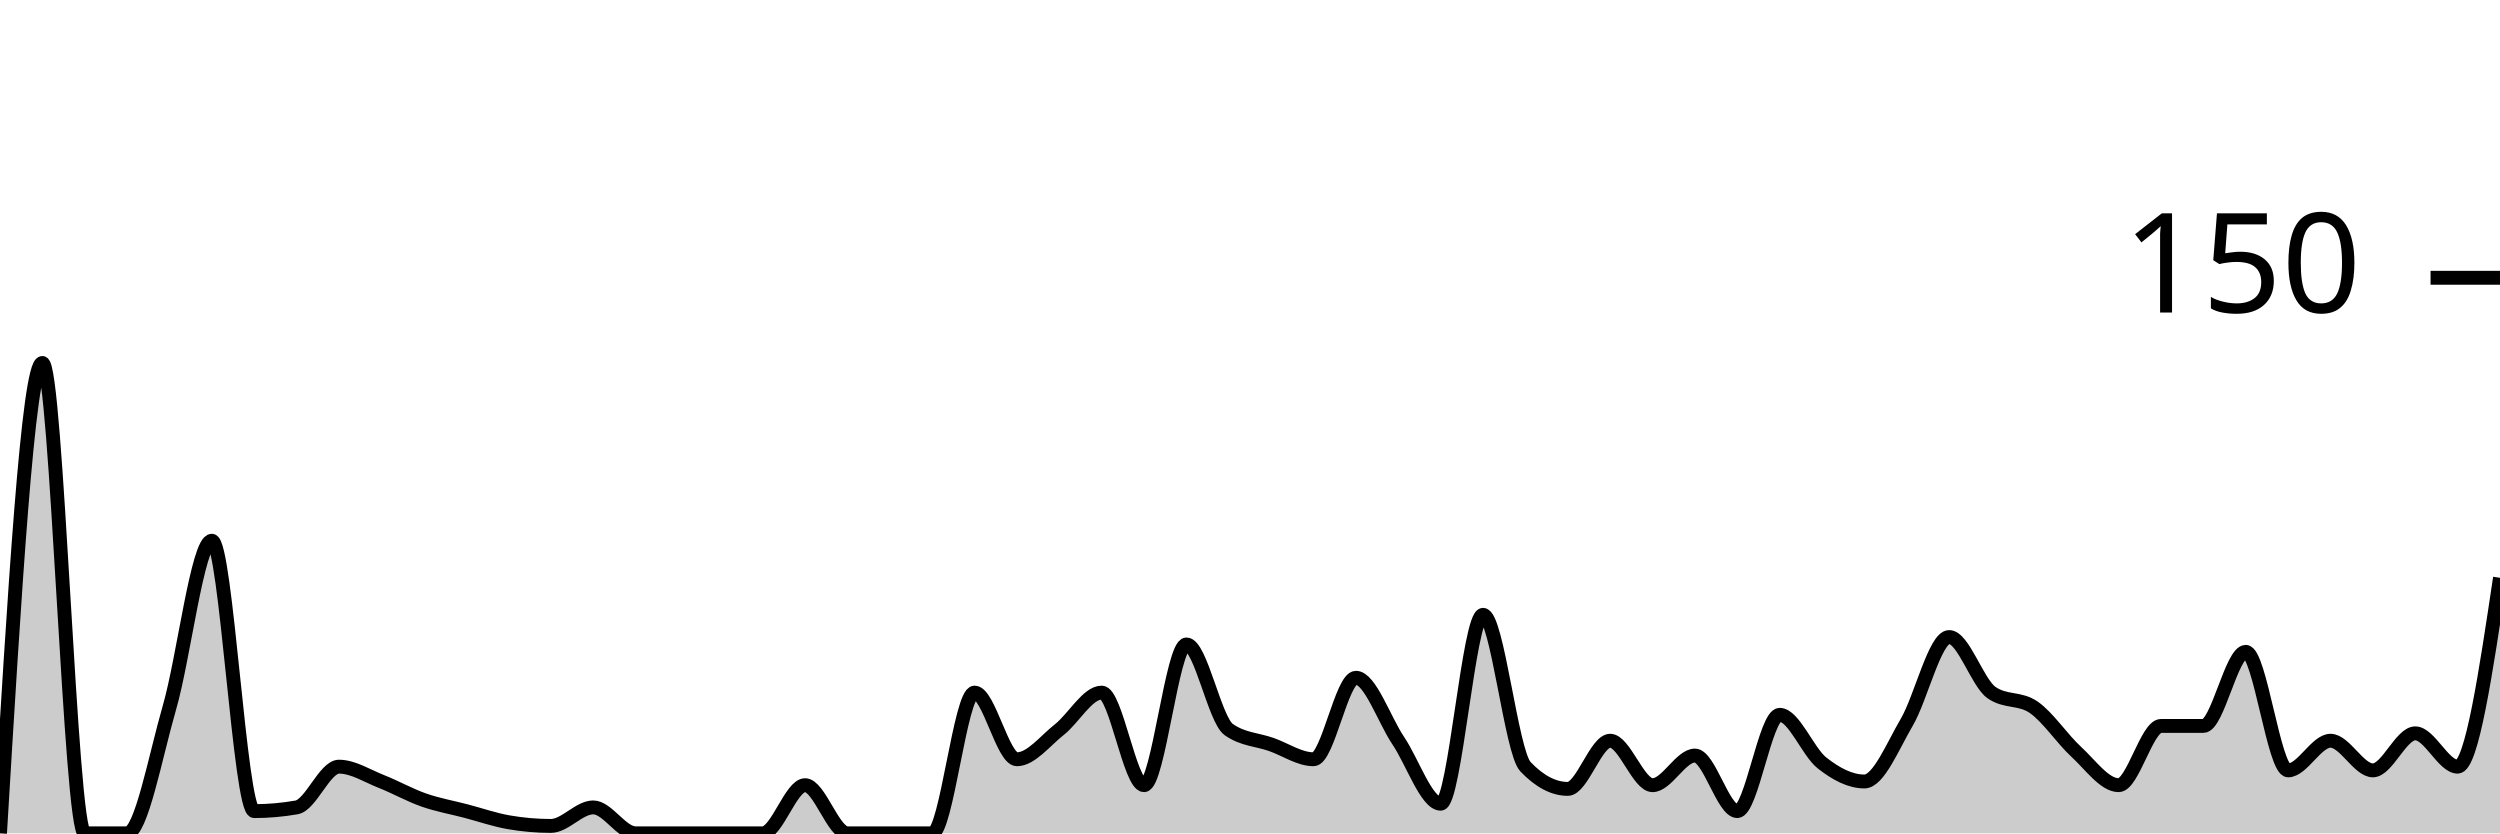
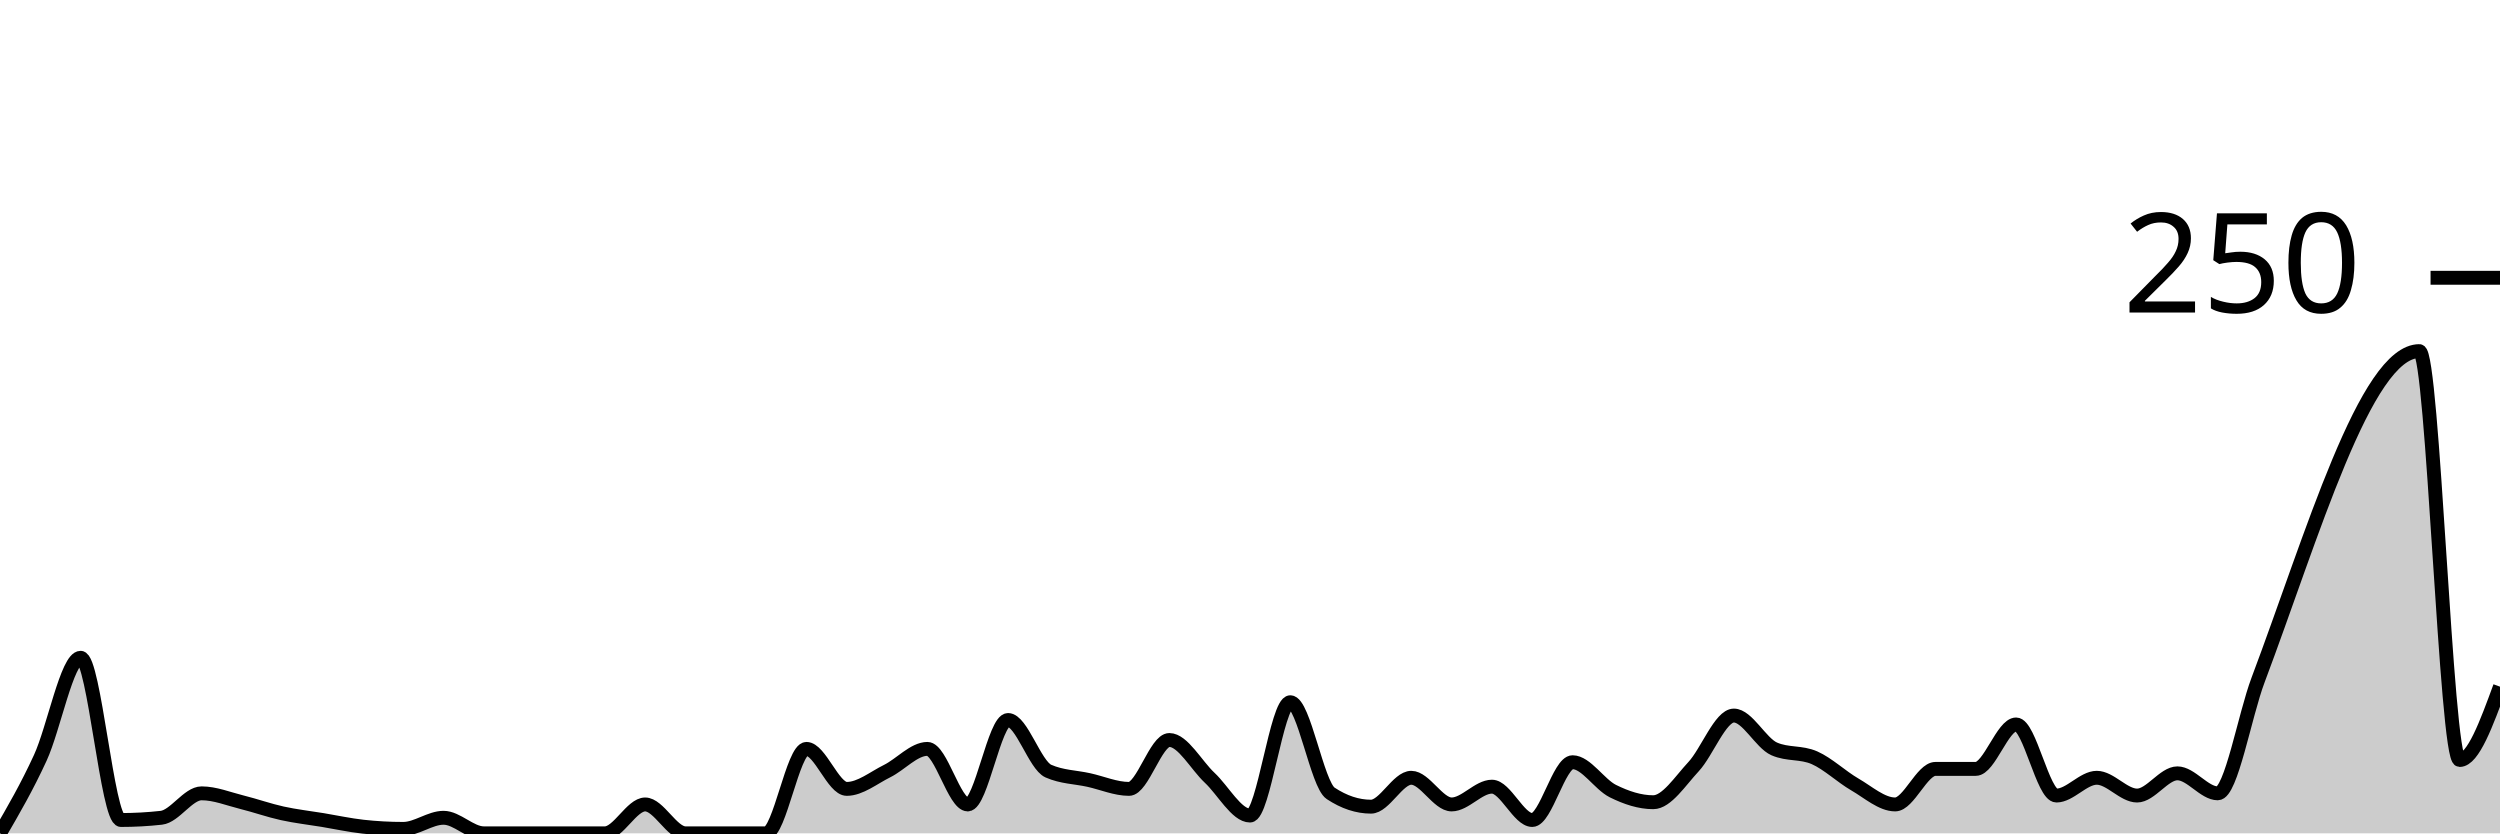
<svg xmlns="http://www.w3.org/2000/svg" viewBox="0 0 180 60">
  <g transform="translate(0,20)">
-     <path class="area" fill="rgba(0, 0, 0, 0.2)" d="M0,40C1.017,23.067,2.034,6.133,3.051,6.133C4.068,6.133,5.085,40,6.102,40C7.119,40,8.136,40,9.153,40C10.169,40,11.186,34.444,12.203,30.933C13.22,27.422,14.237,18.933,15.254,18.933C16.271,18.933,17.288,38.4,18.305,38.4C19.322,38.4,20.339,38.311,21.356,38.133C22.373,37.956,23.39,35.2,24.407,35.2C25.424,35.2,26.441,35.867,27.458,36.267C28.475,36.667,29.492,37.244,30.508,37.6C31.525,37.956,32.542,38.133,33.559,38.4C34.576,38.667,35.593,39.022,36.61,39.2C37.627,39.378,38.644,39.467,39.661,39.467C40.678,39.467,41.695,38.133,42.712,38.133C43.729,38.133,44.746,40,45.763,40C46.78,40,47.797,40,48.814,40C49.831,40,50.847,40,51.864,40C52.881,40,53.898,40,54.915,40C55.932,40,56.949,36.533,57.966,36.533C58.983,36.533,60,40,61.017,40C62.034,40,63.051,40,64.068,40C65.085,40,66.102,40,67.119,40C68.136,40,69.153,29.867,70.169,29.867C71.186,29.867,72.203,34.667,73.22,34.667C74.237,34.667,75.254,33.333,76.271,32.533C77.288,31.733,78.305,29.867,79.322,29.867C80.339,29.867,81.356,36.533,82.373,36.533C83.39,36.533,84.407,26.4,85.424,26.4C86.441,26.4,87.458,31.822,88.475,32.533C89.492,33.244,90.508,33.244,91.525,33.6C92.542,33.956,93.559,34.667,94.576,34.667C95.593,34.667,96.61,28.8,97.627,28.8C98.644,28.8,99.661,31.822,100.678,33.333C101.695,34.844,102.712,37.867,103.729,37.867C104.746,37.867,105.763,24.267,106.78,24.267C107.797,24.267,108.814,34.133,109.831,35.2C110.847,36.267,111.864,36.8,112.881,36.8C113.898,36.8,114.915,33.333,115.932,33.333C116.949,33.333,117.966,36.533,118.983,36.533C120,36.533,121.017,34.4,122.034,34.4C123.051,34.4,124.068,38.4,125.085,38.4C126.102,38.4,127.119,31.467,128.136,31.467C129.153,31.467,130.169,34.133,131.186,34.933C132.203,35.733,133.22,36.267,134.237,36.267C135.254,36.267,136.271,33.733,137.288,32C138.305,30.267,139.322,25.867,140.339,25.867C141.356,25.867,142.373,29.156,143.39,29.867C144.407,30.578,145.424,30.222,146.441,30.933C147.458,31.644,148.475,33.2,149.492,34.133C150.508,35.067,151.525,36.533,152.542,36.533C153.559,36.533,154.576,32.267,155.593,32.267C156.61,32.267,157.627,32.267,158.644,32.267C159.661,32.267,160.678,26.933,161.695,26.933C162.712,26.933,163.729,35.467,164.746,35.467C165.763,35.467,166.78,33.333,167.797,33.333C168.814,33.333,169.831,35.467,170.847,35.467C171.864,35.467,172.881,32.8,173.898,32.8C174.915,32.8,175.932,35.2,176.949,35.2C177.966,35.2,178.983,28.4,180,21.6L180,40C178.983,40,177.966,40,176.949,40C175.932,40,174.915,40,173.898,40C172.881,40,171.864,40,170.847,40C169.831,40,168.814,40,167.797,40C166.78,40,165.763,40,164.746,40C163.729,40,162.712,40,161.695,40C160.678,40,159.661,40,158.644,40C157.627,40,156.61,40,155.593,40C154.576,40,153.559,40,152.542,40C151.525,40,150.508,40,149.492,40C148.475,40,147.458,40,146.441,40C145.424,40,144.407,40,143.39,40C142.373,40,141.356,40,140.339,40C139.322,40,138.305,40,137.288,40C136.271,40,135.254,40,134.237,40C133.22,40,132.203,40,131.186,40C130.169,40,129.153,40,128.136,40C127.119,40,126.102,40,125.085,40C124.068,40,123.051,40,122.034,40C121.017,40,120,40,118.983,40C117.966,40,116.949,40,115.932,40C114.915,40,113.898,40,112.881,40C111.864,40,110.847,40,109.831,40C108.814,40,107.797,40,106.78,40C105.763,40,104.746,40,103.729,40C102.712,40,101.695,40,100.678,40C99.661,40,98.644,40,97.627,40C96.61,40,95.593,40,94.576,40C93.559,40,92.542,40,91.525,40C90.508,40,89.492,40,88.475,40C87.458,40,86.441,40,85.424,40C84.407,40,83.39,40,82.373,40C81.356,40,80.339,40,79.322,40C78.305,40,77.288,40,76.271,40C75.254,40,74.237,40,73.22,40C72.203,40,71.186,40,70.169,40C69.153,40,68.136,40,67.119,40C66.102,40,65.085,40,64.068,40C63.051,40,62.034,40,61.017,40C60,40,58.983,40,57.966,40C56.949,40,55.932,40,54.915,40C53.898,40,52.881,40,51.864,40C50.847,40,49.831,40,48.814,40C47.797,40,46.78,40,45.763,40C44.746,40,43.729,40,42.712,40C41.695,40,40.678,40,39.661,40C38.644,40,37.627,40,36.61,40C35.593,40,34.576,40,33.559,40C32.542,40,31.525,40,30.508,40C29.492,40,28.475,40,27.458,40C26.441,40,25.424,40,24.407,40C23.39,40,22.373,40,21.356,40C20.339,40,19.322,40,18.305,40C17.288,40,16.271,40,15.254,40C14.237,40,13.22,40,12.203,40C11.186,40,10.169,40,9.153,40C8.136,40,7.119,40,6.102,40C5.085,40,4.068,40,3.051,40C2.034,40,1.017,40,0,40Z" />
-     <path class="line" stroke="black" fill="none" d="M0,40C1.017,23.067,2.034,6.133,3.051,6.133C4.068,6.133,5.085,40,6.102,40C7.119,40,8.136,40,9.153,40C10.169,40,11.186,34.444,12.203,30.933C13.22,27.422,14.237,18.933,15.254,18.933C16.271,18.933,17.288,38.4,18.305,38.4C19.322,38.4,20.339,38.311,21.356,38.133C22.373,37.956,23.39,35.2,24.407,35.2C25.424,35.2,26.441,35.867,27.458,36.267C28.475,36.667,29.492,37.244,30.508,37.6C31.525,37.956,32.542,38.133,33.559,38.4C34.576,38.667,35.593,39.022,36.61,39.2C37.627,39.378,38.644,39.467,39.661,39.467C40.678,39.467,41.695,38.133,42.712,38.133C43.729,38.133,44.746,40,45.763,40C46.78,40,47.797,40,48.814,40C49.831,40,50.847,40,51.864,40C52.881,40,53.898,40,54.915,40C55.932,40,56.949,36.533,57.966,36.533C58.983,36.533,60,40,61.017,40C62.034,40,63.051,40,64.068,40C65.085,40,66.102,40,67.119,40C68.136,40,69.153,29.867,70.169,29.867C71.186,29.867,72.203,34.667,73.22,34.667C74.237,34.667,75.254,33.333,76.271,32.533C77.288,31.733,78.305,29.867,79.322,29.867C80.339,29.867,81.356,36.533,82.373,36.533C83.39,36.533,84.407,26.4,85.424,26.4C86.441,26.4,87.458,31.822,88.475,32.533C89.492,33.244,90.508,33.244,91.525,33.6C92.542,33.956,93.559,34.667,94.576,34.667C95.593,34.667,96.61,28.8,97.627,28.8C98.644,28.8,99.661,31.822,100.678,33.333C101.695,34.844,102.712,37.867,103.729,37.867C104.746,37.867,105.763,24.267,106.78,24.267C107.797,24.267,108.814,34.133,109.831,35.2C110.847,36.267,111.864,36.8,112.881,36.8C113.898,36.8,114.915,33.333,115.932,33.333C116.949,33.333,117.966,36.533,118.983,36.533C120,36.533,121.017,34.4,122.034,34.4C123.051,34.4,124.068,38.4,125.085,38.4C126.102,38.4,127.119,31.467,128.136,31.467C129.153,31.467,130.169,34.133,131.186,34.933C132.203,35.733,133.22,36.267,134.237,36.267C135.254,36.267,136.271,33.733,137.288,32C138.305,30.267,139.322,25.867,140.339,25.867C141.356,25.867,142.373,29.156,143.39,29.867C144.407,30.578,145.424,30.222,146.441,30.933C147.458,31.644,148.475,33.2,149.492,34.133C150.508,35.067,151.525,36.533,152.542,36.533C153.559,36.533,154.576,32.267,155.593,32.267C156.61,32.267,157.627,32.267,158.644,32.267C159.661,32.267,160.678,26.933,161.695,26.933C162.712,26.933,163.729,35.467,164.746,35.467C165.763,35.467,166.78,33.333,167.797,33.333C168.814,33.333,169.831,35.467,170.847,35.467C171.864,35.467,172.881,32.8,173.898,32.8C174.915,32.8,175.932,35.2,176.949,35.2C177.966,35.2,178.983,28.4,180,21.6" />
+     <path class="area" fill="rgba(0, 0, 0, 0.2)" d="M0,40C0.968,38.333,1.935,36.667,2.903,34.56C3.871,32.453,4.839,27.36,5.806,27.36C6.774,27.36,7.742,39.04,8.71,39.04C9.677,39.04,10.645,38.987,11.613,38.88C12.581,38.773,13.548,37.12,14.516,37.12C15.484,37.12,16.452,37.52,17.419,37.76C18.387,38,19.355,38.347,20.323,38.56C21.29,38.773,22.258,38.88,23.226,39.04C24.194,39.2,25.161,39.413,26.129,39.52C27.097,39.627,28.065,39.68,29.032,39.68C30,39.68,30.968,38.88,31.935,38.88C32.903,38.88,33.871,40,34.839,40C35.806,40,36.774,40,37.742,40C38.71,40,39.677,40,40.645,40C41.613,40,42.581,40,43.548,40C44.516,40,45.484,37.92,46.452,37.92C47.419,37.92,48.387,40,49.355,40C50.323,40,51.29,40,52.258,40C53.226,40,54.194,40,55.161,40C56.129,40,57.097,33.92,58.065,33.92C59.032,33.92,60,36.8,60.968,36.8C61.935,36.8,62.903,36,63.871,35.52C64.839,35.04,65.806,33.92,66.774,33.92C67.742,33.92,68.71,37.92,69.677,37.92C70.645,37.92,71.613,31.84,72.581,31.84C73.548,31.84,74.516,35.093,75.484,35.52C76.452,35.947,77.419,35.947,78.387,36.16C79.355,36.373,80.323,36.8,81.29,36.8C82.258,36.8,83.226,33.28,84.194,33.28C85.161,33.28,86.129,35.093,87.097,36C88.065,36.907,89.032,38.72,90,38.72C90.968,38.72,91.935,30.56,92.903,30.56C93.871,30.56,94.839,36.48,95.806,37.12C96.774,37.76,97.742,38.08,98.71,38.08C99.677,38.08,100.645,36,101.613,36C102.581,36,103.548,37.92,104.516,37.92C105.484,37.92,106.452,36.64,107.419,36.64C108.387,36.64,109.355,39.04,110.323,39.04C111.29,39.04,112.258,34.88,113.226,34.88C114.194,34.88,115.161,36.48,116.129,36.96C117.097,37.44,118.065,37.76,119.032,37.76C120,37.76,120.968,36.24,121.935,35.2C122.903,34.16,123.871,31.52,124.839,31.52C125.806,31.52,126.774,33.493,127.742,33.92C128.71,34.347,129.677,34.133,130.645,34.56C131.613,34.987,132.581,35.92,133.548,36.48C134.516,37.04,135.484,37.92,136.452,37.92C137.419,37.92,138.387,35.36,139.355,35.36C140.323,35.36,141.29,35.36,142.258,35.36C143.226,35.36,144.194,32.16,145.161,32.16C146.129,32.16,147.097,37.28,148.065,37.28C149.032,37.28,150,36,150.968,36C151.935,36,152.903,37.28,153.871,37.28C154.839,37.28,155.806,35.68,156.774,35.68C157.742,35.68,158.71,37.12,159.677,37.12C160.645,37.12,161.613,31.531,162.581,28.96C166.452,18.677,170.323,5.28,174.194,5.28C175.161,5.28,176.129,34.72,177.097,34.72C178.065,34.72,179.032,32.08,180,29.44L180,40C179.032,40,178.065,40,177.097,40C176.129,40,175.161,40,174.194,40C170.323,40,166.452,40,162.581,40C161.613,40,160.645,40,159.677,40C158.71,40,157.742,40,156.774,40C155.806,40,154.839,40,153.871,40C152.903,40,151.935,40,150.968,40C150,40,149.032,40,148.065,40C147.097,40,146.129,40,145.161,40C144.194,40,143.226,40,142.258,40C141.29,40,140.323,40,139.355,40C138.387,40,137.419,40,136.452,40C135.484,40,134.516,40,133.548,40C132.581,40,131.613,40,130.645,40C129.677,40,128.71,40,127.742,40C126.774,40,125.806,40,124.839,40C123.871,40,122.903,40,121.935,40C120.968,40,120,40,119.032,40C118.065,40,117.097,40,116.129,40C115.161,40,114.194,40,113.226,40C112.258,40,111.29,40,110.323,40C109.355,40,108.387,40,107.419,40C106.452,40,105.484,40,104.516,40C103.548,40,102.581,40,101.613,40C100.645,40,99.677,40,98.71,40C97.742,40,96.774,40,95.806,40C94.839,40,93.871,40,92.903,40C91.935,40,90.968,40,90,40C89.032,40,88.065,40,87.097,40C86.129,40,85.161,40,84.194,40C83.226,40,82.258,40,81.29,40C80.323,40,79.355,40,78.387,40C77.419,40,76.452,40,75.484,40C74.516,40,73.548,40,72.581,40C71.613,40,70.645,40,69.677,40C68.71,40,67.742,40,66.774,40C65.806,40,64.839,40,63.871,40C62.903,40,61.935,40,60.968,40C60,40,59.032,40,58.065,40C57.097,40,56.129,40,55.161,40C54.194,40,53.226,40,52.258,40C51.29,40,50.323,40,49.355,40C48.387,40,47.419,40,46.452,40C45.484,40,44.516,40,43.548,40C42.581,40,41.613,40,40.645,40C39.677,40,38.71,40,37.742,40C36.774,40,35.806,40,34.839,40C33.871,40,32.903,40,31.935,40C30.968,40,30,40,29.032,40C28.065,40,27.097,40,26.129,40C25.161,40,24.194,40,23.226,40C22.258,40,21.29,40,20.323,40C19.355,40,18.387,40,17.419,40C16.452,40,15.484,40,14.516,40C13.548,40,12.581,40,11.613,40C10.645,40,9.677,40,8.71,40C7.742,40,6.774,40,5.806,40C4.839,40,3.871,40,2.903,40C1.935,40,0.968,40,0,40Z" />
+     <path class="line" stroke="black" fill="none" d="M0,40C0.968,38.333,1.935,36.667,2.903,34.56C3.871,32.453,4.839,27.36,5.806,27.36C6.774,27.36,7.742,39.04,8.71,39.04C9.677,39.04,10.645,38.987,11.613,38.88C12.581,38.773,13.548,37.12,14.516,37.12C15.484,37.12,16.452,37.52,17.419,37.76C18.387,38,19.355,38.347,20.323,38.56C21.29,38.773,22.258,38.88,23.226,39.04C24.194,39.2,25.161,39.413,26.129,39.52C27.097,39.627,28.065,39.68,29.032,39.68C30,39.68,30.968,38.88,31.935,38.88C32.903,38.88,33.871,40,34.839,40C35.806,40,36.774,40,37.742,40C38.71,40,39.677,40,40.645,40C41.613,40,42.581,40,43.548,40C44.516,40,45.484,37.92,46.452,37.92C47.419,37.92,48.387,40,49.355,40C50.323,40,51.29,40,52.258,40C53.226,40,54.194,40,55.161,40C56.129,40,57.097,33.92,58.065,33.92C59.032,33.92,60,36.8,60.968,36.8C61.935,36.8,62.903,36,63.871,35.52C64.839,35.04,65.806,33.92,66.774,33.92C67.742,33.92,68.71,37.92,69.677,37.92C70.645,37.92,71.613,31.84,72.581,31.84C73.548,31.84,74.516,35.093,75.484,35.52C76.452,35.947,77.419,35.947,78.387,36.16C79.355,36.373,80.323,36.8,81.29,36.8C82.258,36.8,83.226,33.28,84.194,33.28C85.161,33.28,86.129,35.093,87.097,36C88.065,36.907,89.032,38.72,90,38.72C90.968,38.72,91.935,30.56,92.903,30.56C93.871,30.56,94.839,36.48,95.806,37.12C96.774,37.76,97.742,38.08,98.71,38.08C99.677,38.08,100.645,36,101.613,36C102.581,36,103.548,37.92,104.516,37.92C105.484,37.92,106.452,36.64,107.419,36.64C108.387,36.64,109.355,39.04,110.323,39.04C111.29,39.04,112.258,34.88,113.226,34.88C114.194,34.88,115.161,36.48,116.129,36.96C117.097,37.44,118.065,37.76,119.032,37.76C120,37.76,120.968,36.24,121.935,35.2C122.903,34.16,123.871,31.52,124.839,31.52C125.806,31.52,126.774,33.493,127.742,33.92C128.71,34.347,129.677,34.133,130.645,34.56C131.613,34.987,132.581,35.92,133.548,36.48C134.516,37.04,135.484,37.92,136.452,37.92C137.419,37.92,138.387,35.36,139.355,35.36C140.323,35.36,141.29,35.36,142.258,35.36C143.226,35.36,144.194,32.16,145.161,32.16C146.129,32.16,147.097,37.28,148.065,37.28C149.032,37.28,150,36,150.968,36C151.935,36,152.903,37.28,153.871,37.28C154.839,37.28,155.806,35.68,156.774,35.68C157.742,35.68,158.71,37.12,159.677,37.12C160.645,37.12,161.613,31.531,162.581,28.96C166.452,18.677,170.323,5.28,174.194,5.28C175.161,5.28,176.129,34.72,177.097,34.72C178.065,34.72,179.032,32.08,180,29.44" />
    <path class="axis-ceiling" stroke-width="1" stroke="black" fill="none" d="M175,0L180,0" />
-     <text class="axis-ceiling-label" font-family="sans-serif" text-anchor="end" font-size="10px" x="170" y="2.5">150</text>
+     <text class="axis-ceiling-label" font-family="sans-serif" text-anchor="end" font-size="10px" x="170" y="2.5">250</text>
  </g>
</svg>
